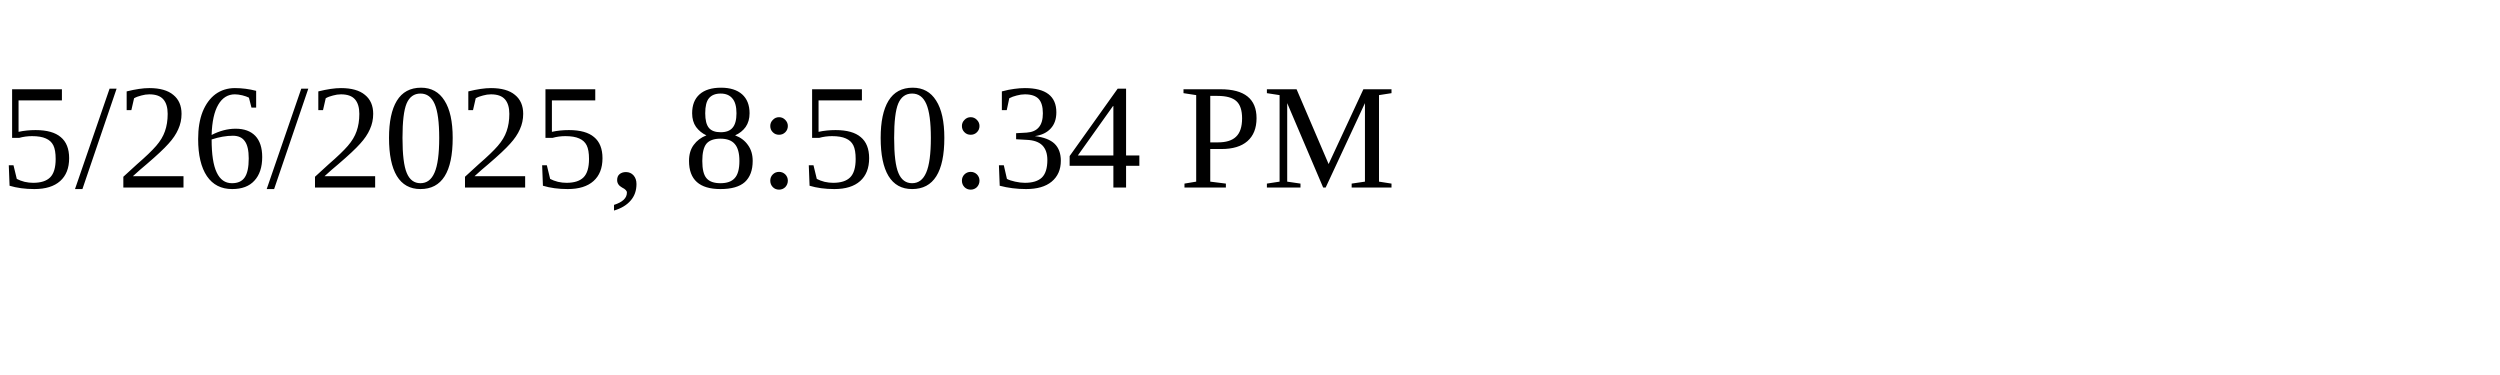
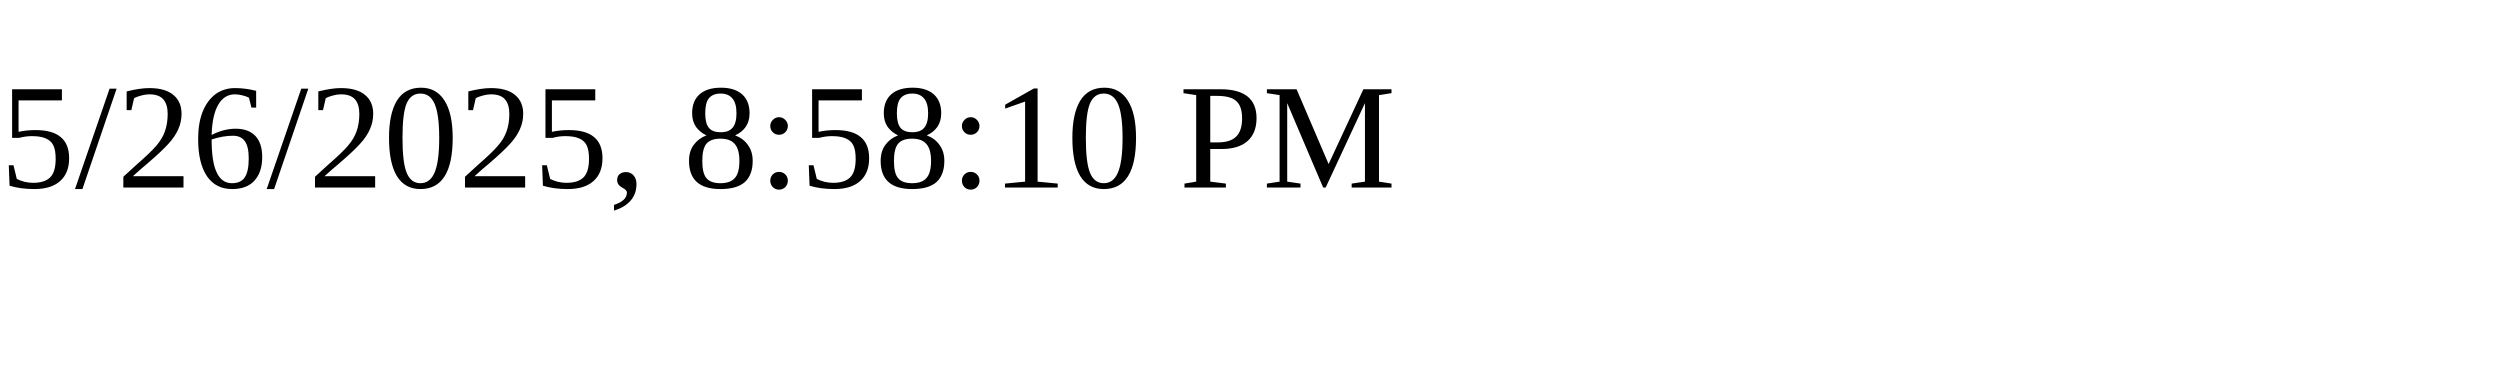
<svg xmlns="http://www.w3.org/2000/svg" height="30" width="200">
-   <text x="0" y="15">5/26/2025, 8:50:34 PM</text>
+   <text x="0" y="15">5/26/2025, 8:58:10 PM</text>
</svg>
